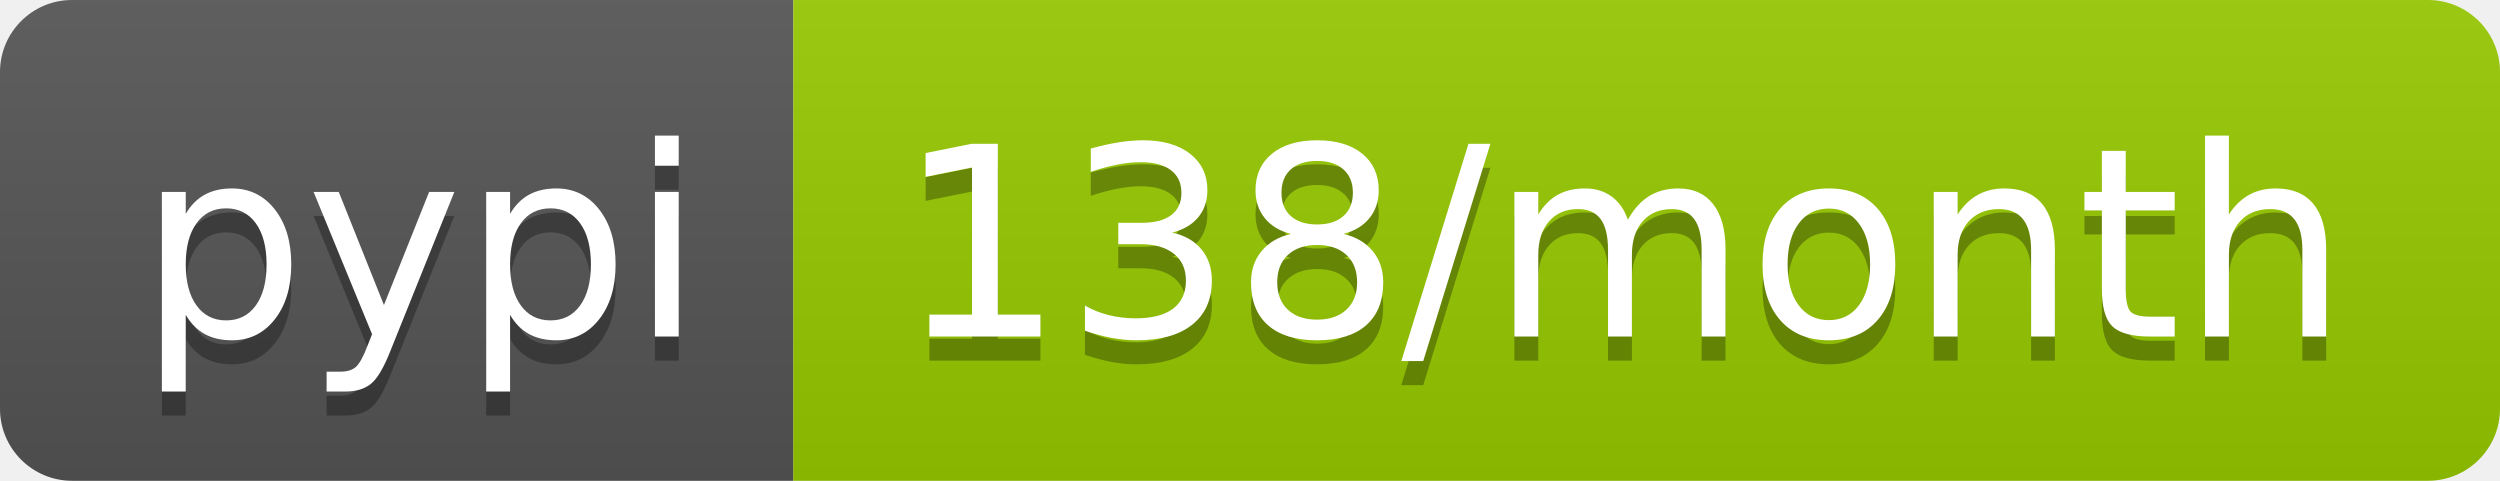
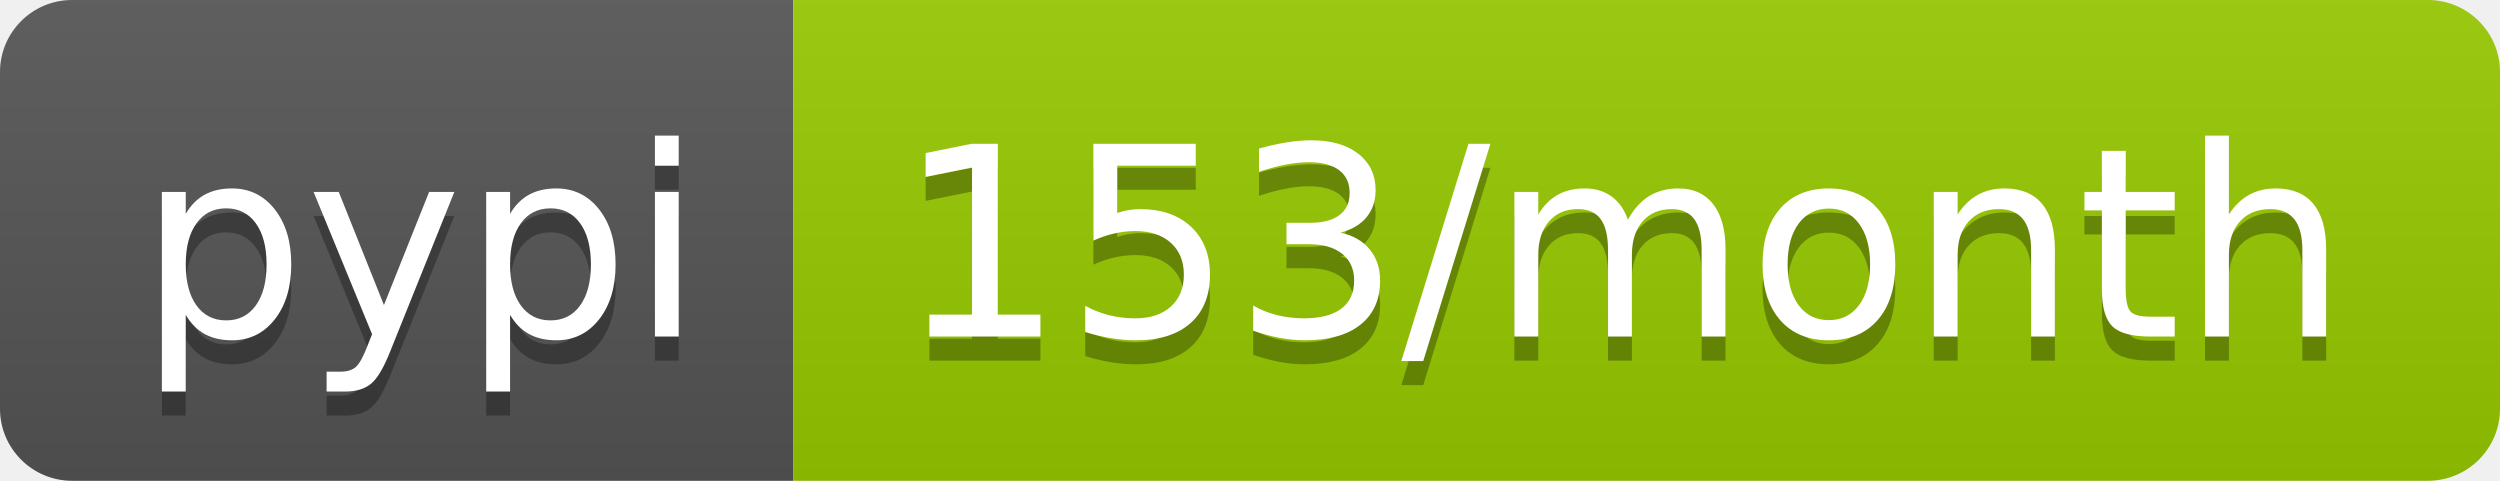
- <svg xmlns="http://www.w3.org/2000/svg" width="104" height="20" role="img" aria-label="pypi: 138/month">
+ <svg xmlns="http://www.w3.org/2000/svg" width="104" height="20" role="img" aria-label="pypi: 153/month">
  <linearGradient id="s" x2="0" y2="100%">
    <stop offset="0" stop-color="#bbb" stop-opacity=".1" />
    <stop offset="1" stop-opacity=".1" />
  </linearGradient>
  <clipPath id="r">
    <rect width="104" height="20" rx="3" fill="#fff" />
  </clipPath>
  <g clip-path="url(#r)">
    <rect width="33" height="20" fill="#555" />
    <rect x="33" width="71" height="20" fill="#97ca00" />
    <rect width="104" height="20" fill="url(#s)" />
  </g>
  <g fill="#fff" text-anchor="middle" font-family="Verdana,Geneva,DejaVu Sans,sans-serif" text-rendering="geometricPrecision" font-size="110">
    <text aria-hidden="true" x="175" y="150" fill="#010101" fill-opacity=".3" transform="scale(.1)" textLength="230">pypi</text>
    <text x="175" y="140" transform="scale(.1)" fill="#fff" textLength="230">pypi</text>
-     <text aria-hidden="true" x="675" y="150" fill="#010101" fill-opacity=".3" transform="scale(.1)" textLength="610">138/month</text>
-     <text x="675" y="140" transform="scale(.1)" fill="#fff" textLength="610">138/month</text>
+     <text aria-hidden="true" x="675" y="150" fill="#010101" fill-opacity=".3" transform="scale(.1)" textLength="610">153/month</text>
+     <text x="675" y="140" transform="scale(.1)" fill="#fff" textLength="610">153/month</text>
  </g>
</svg>
